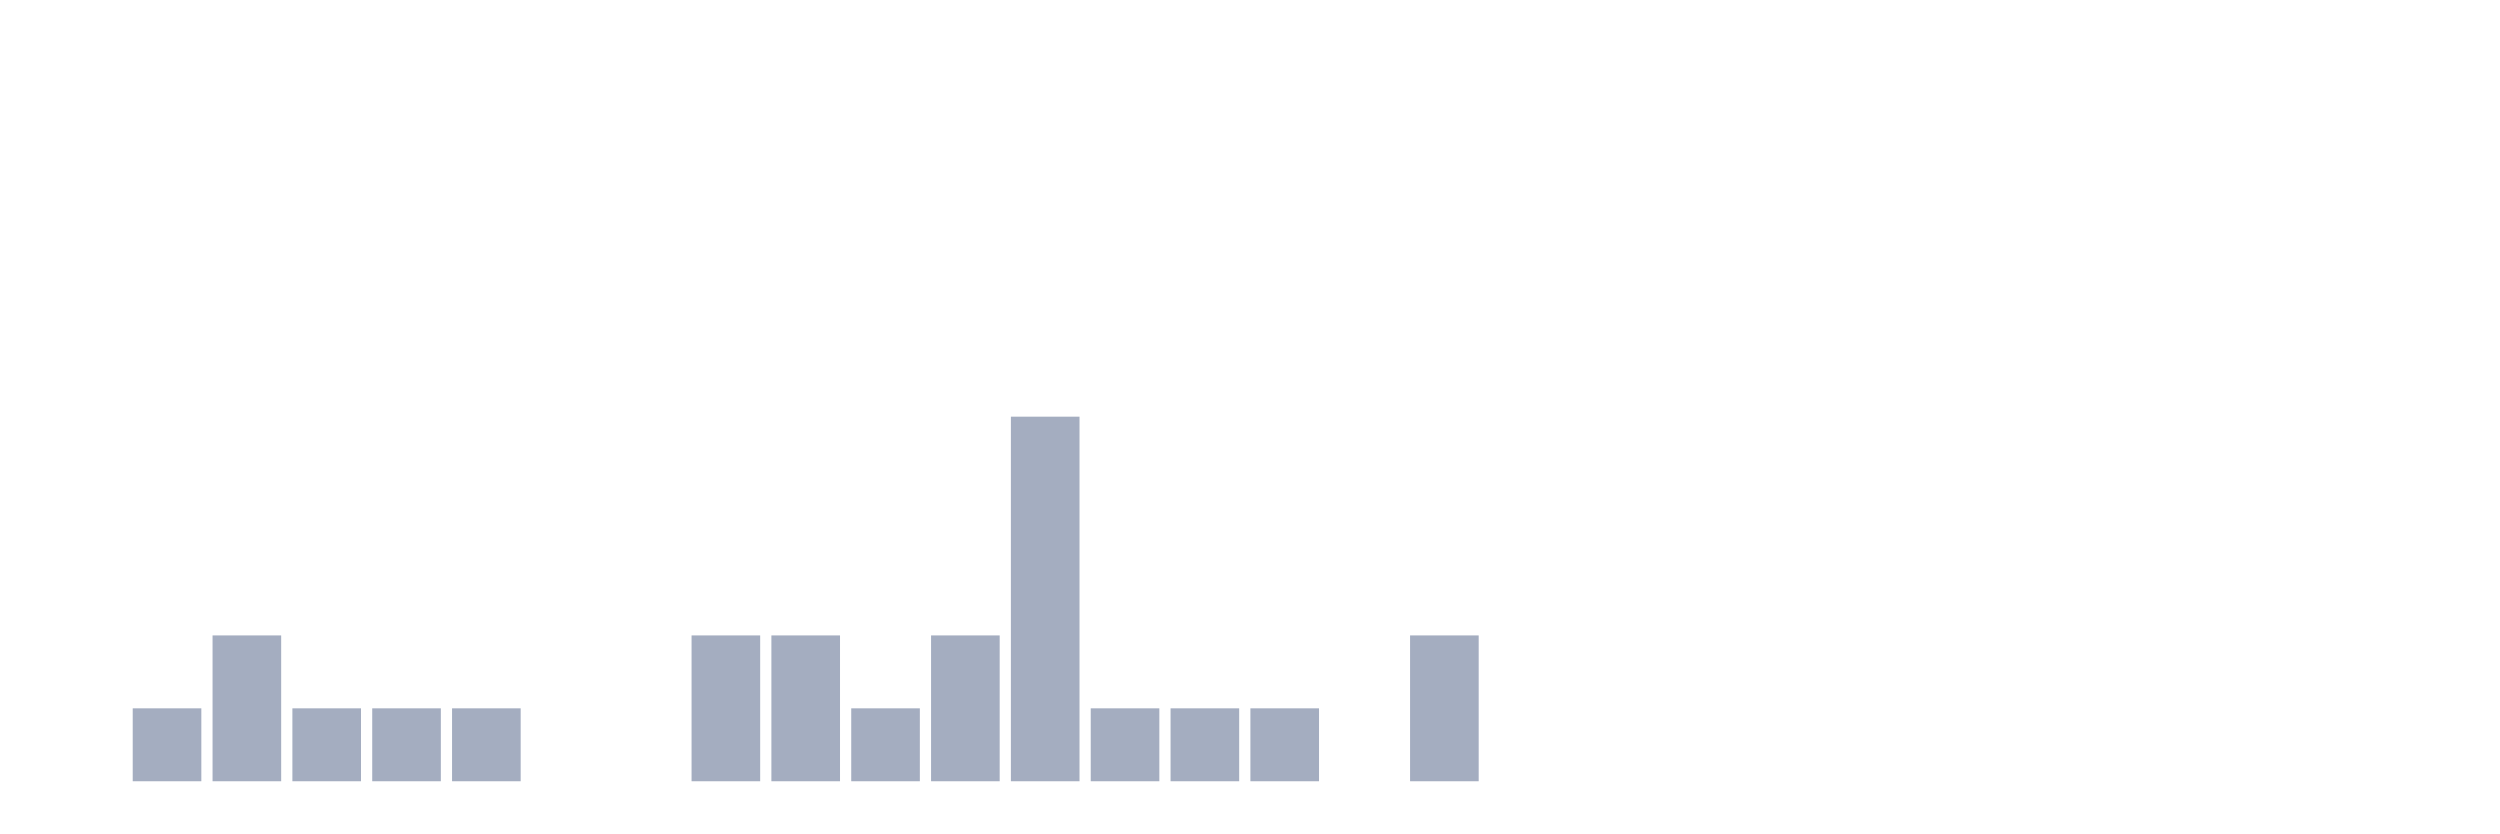
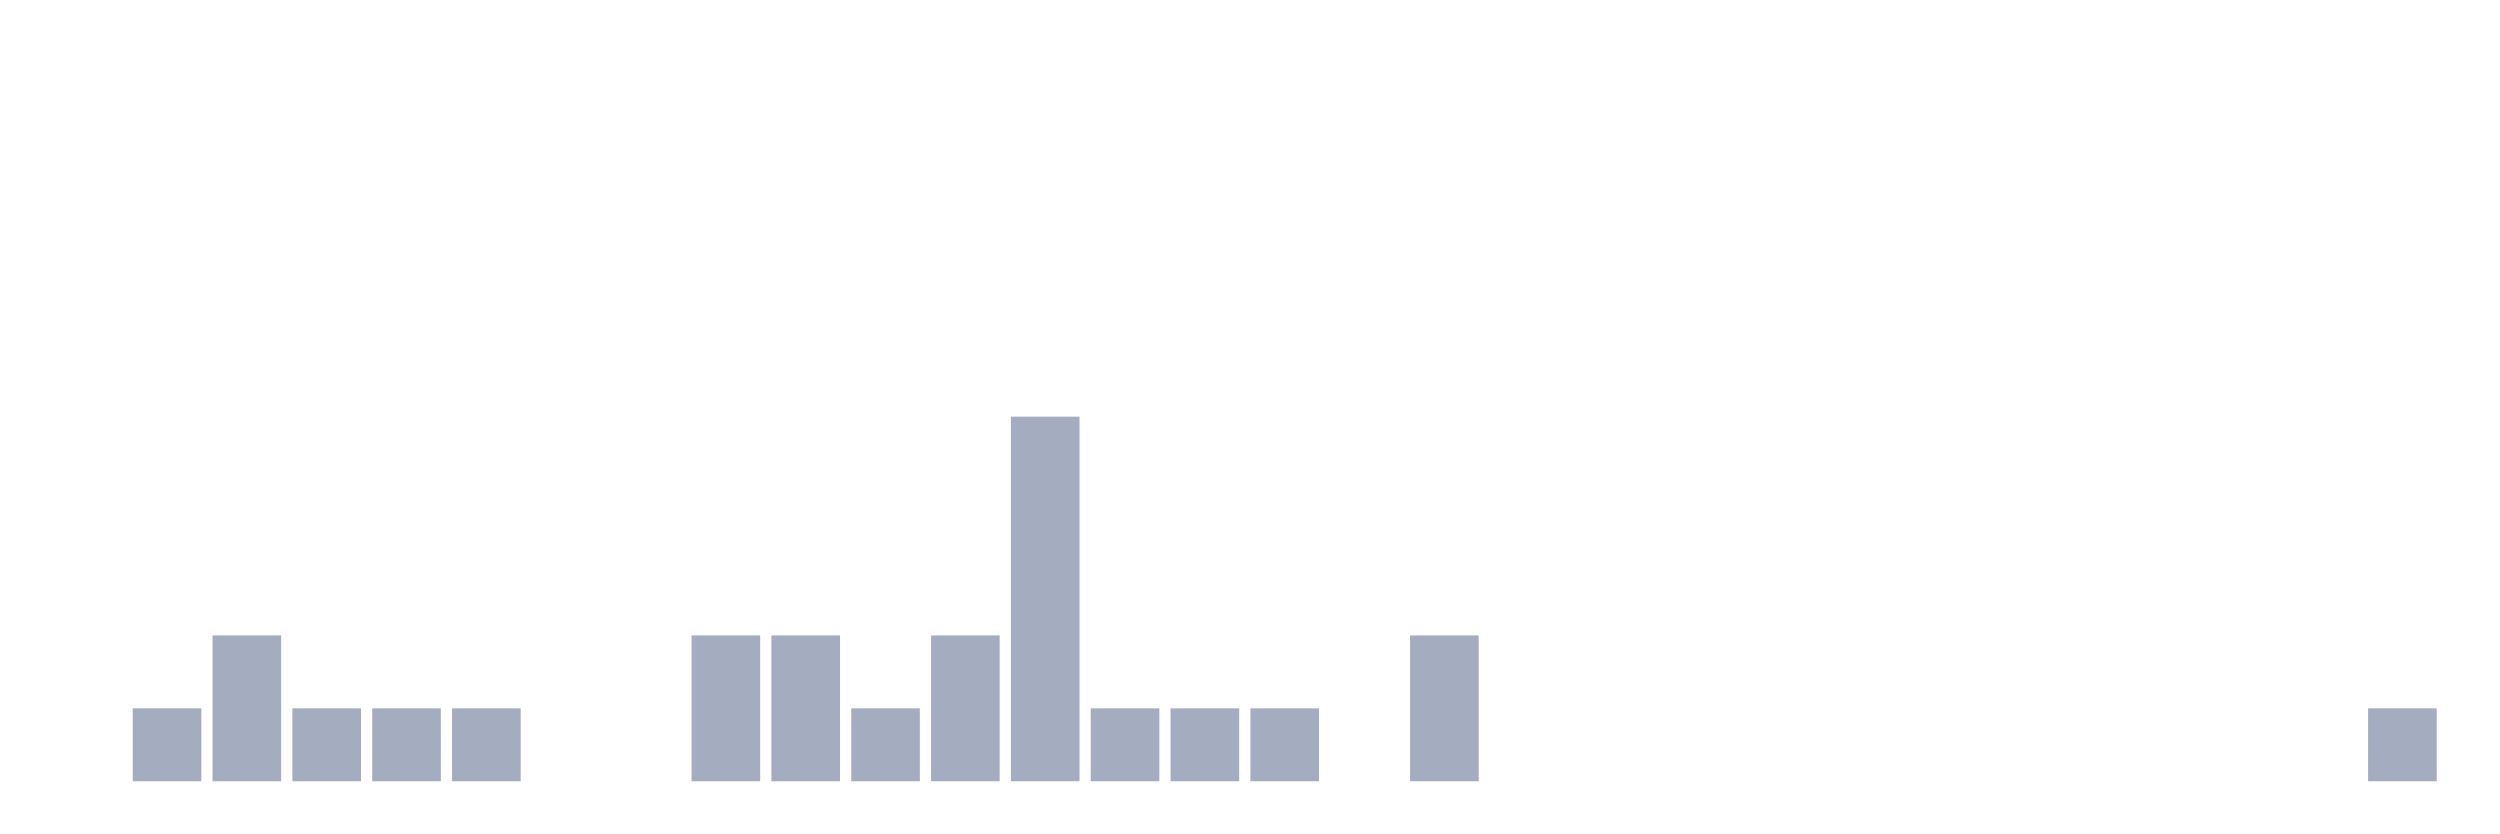
<svg xmlns="http://www.w3.org/2000/svg" viewBox="0 0 480 160">
  <g transform="translate(10,10)">
    <rect class="bar" x="0.153" width="13.175" y="140" height="0" fill="rgb(164,173,192)" />
    <rect class="bar" x="15.482" width="13.175" y="126" height="14" fill="rgb(164,173,192)" />
    <rect class="bar" x="30.81" width="13.175" y="112" height="28" fill="rgb(164,173,192)" />
    <rect class="bar" x="46.138" width="13.175" y="126" height="14" fill="rgb(164,173,192)" />
    <rect class="bar" x="61.466" width="13.175" y="126" height="14" fill="rgb(164,173,192)" />
    <rect class="bar" x="76.794" width="13.175" y="126" height="14" fill="rgb(164,173,192)" />
    <rect class="bar" x="92.123" width="13.175" y="140" height="0" fill="rgb(164,173,192)" />
    <rect class="bar" x="107.451" width="13.175" y="140" height="0" fill="rgb(164,173,192)" />
    <rect class="bar" x="122.779" width="13.175" y="112" height="28" fill="rgb(164,173,192)" />
    <rect class="bar" x="138.107" width="13.175" y="112" height="28" fill="rgb(164,173,192)" />
    <rect class="bar" x="153.436" width="13.175" y="126" height="14" fill="rgb(164,173,192)" />
    <rect class="bar" x="168.764" width="13.175" y="112" height="28" fill="rgb(164,173,192)" />
    <rect class="bar" x="184.092" width="13.175" y="70" height="70" fill="rgb(164,173,192)" />
    <rect class="bar" x="199.42" width="13.175" y="126" height="14" fill="rgb(164,173,192)" />
    <rect class="bar" x="214.748" width="13.175" y="126" height="14" fill="rgb(164,173,192)" />
    <rect class="bar" x="230.077" width="13.175" y="126" height="14" fill="rgb(164,173,192)" />
    <rect class="bar" x="245.405" width="13.175" y="140" height="0" fill="rgb(164,173,192)" />
    <rect class="bar" x="260.733" width="13.175" y="112" height="28" fill="rgb(164,173,192)" />
    <rect class="bar" x="276.061" width="13.175" y="140" height="0" fill="rgb(164,173,192)" />
    <rect class="bar" x="291.39" width="13.175" y="140" height="0" fill="rgb(164,173,192)" />
    <rect class="bar" x="306.718" width="13.175" y="140" height="0" fill="rgb(164,173,192)" />
    <rect class="bar" x="322.046" width="13.175" y="140" height="0" fill="rgb(164,173,192)" />
    <rect class="bar" x="337.374" width="13.175" y="140" height="0" fill="rgb(164,173,192)" />
    <rect class="bar" x="352.702" width="13.175" y="140" height="0" fill="rgb(164,173,192)" />
    <rect class="bar" x="368.031" width="13.175" y="140" height="0" fill="rgb(164,173,192)" />
    <rect class="bar" x="383.359" width="13.175" y="140" height="0" fill="rgb(164,173,192)" />
    <rect class="bar" x="398.687" width="13.175" y="140" height="0" fill="rgb(164,173,192)" />
    <rect class="bar" x="414.015" width="13.175" y="140" height="0" fill="rgb(164,173,192)" />
    <rect class="bar" x="429.344" width="13.175" y="140" height="0" fill="rgb(164,173,192)" />
-     <rect class="bar" x="444.672" width="13.175" y="140" height="0" fill="rgb(164,173,192)" />
+     <rect class="bar" x="444.672" width="13.175" y="126" height="14" fill="rgb(164,173,192)" />
  </g>
</svg>
